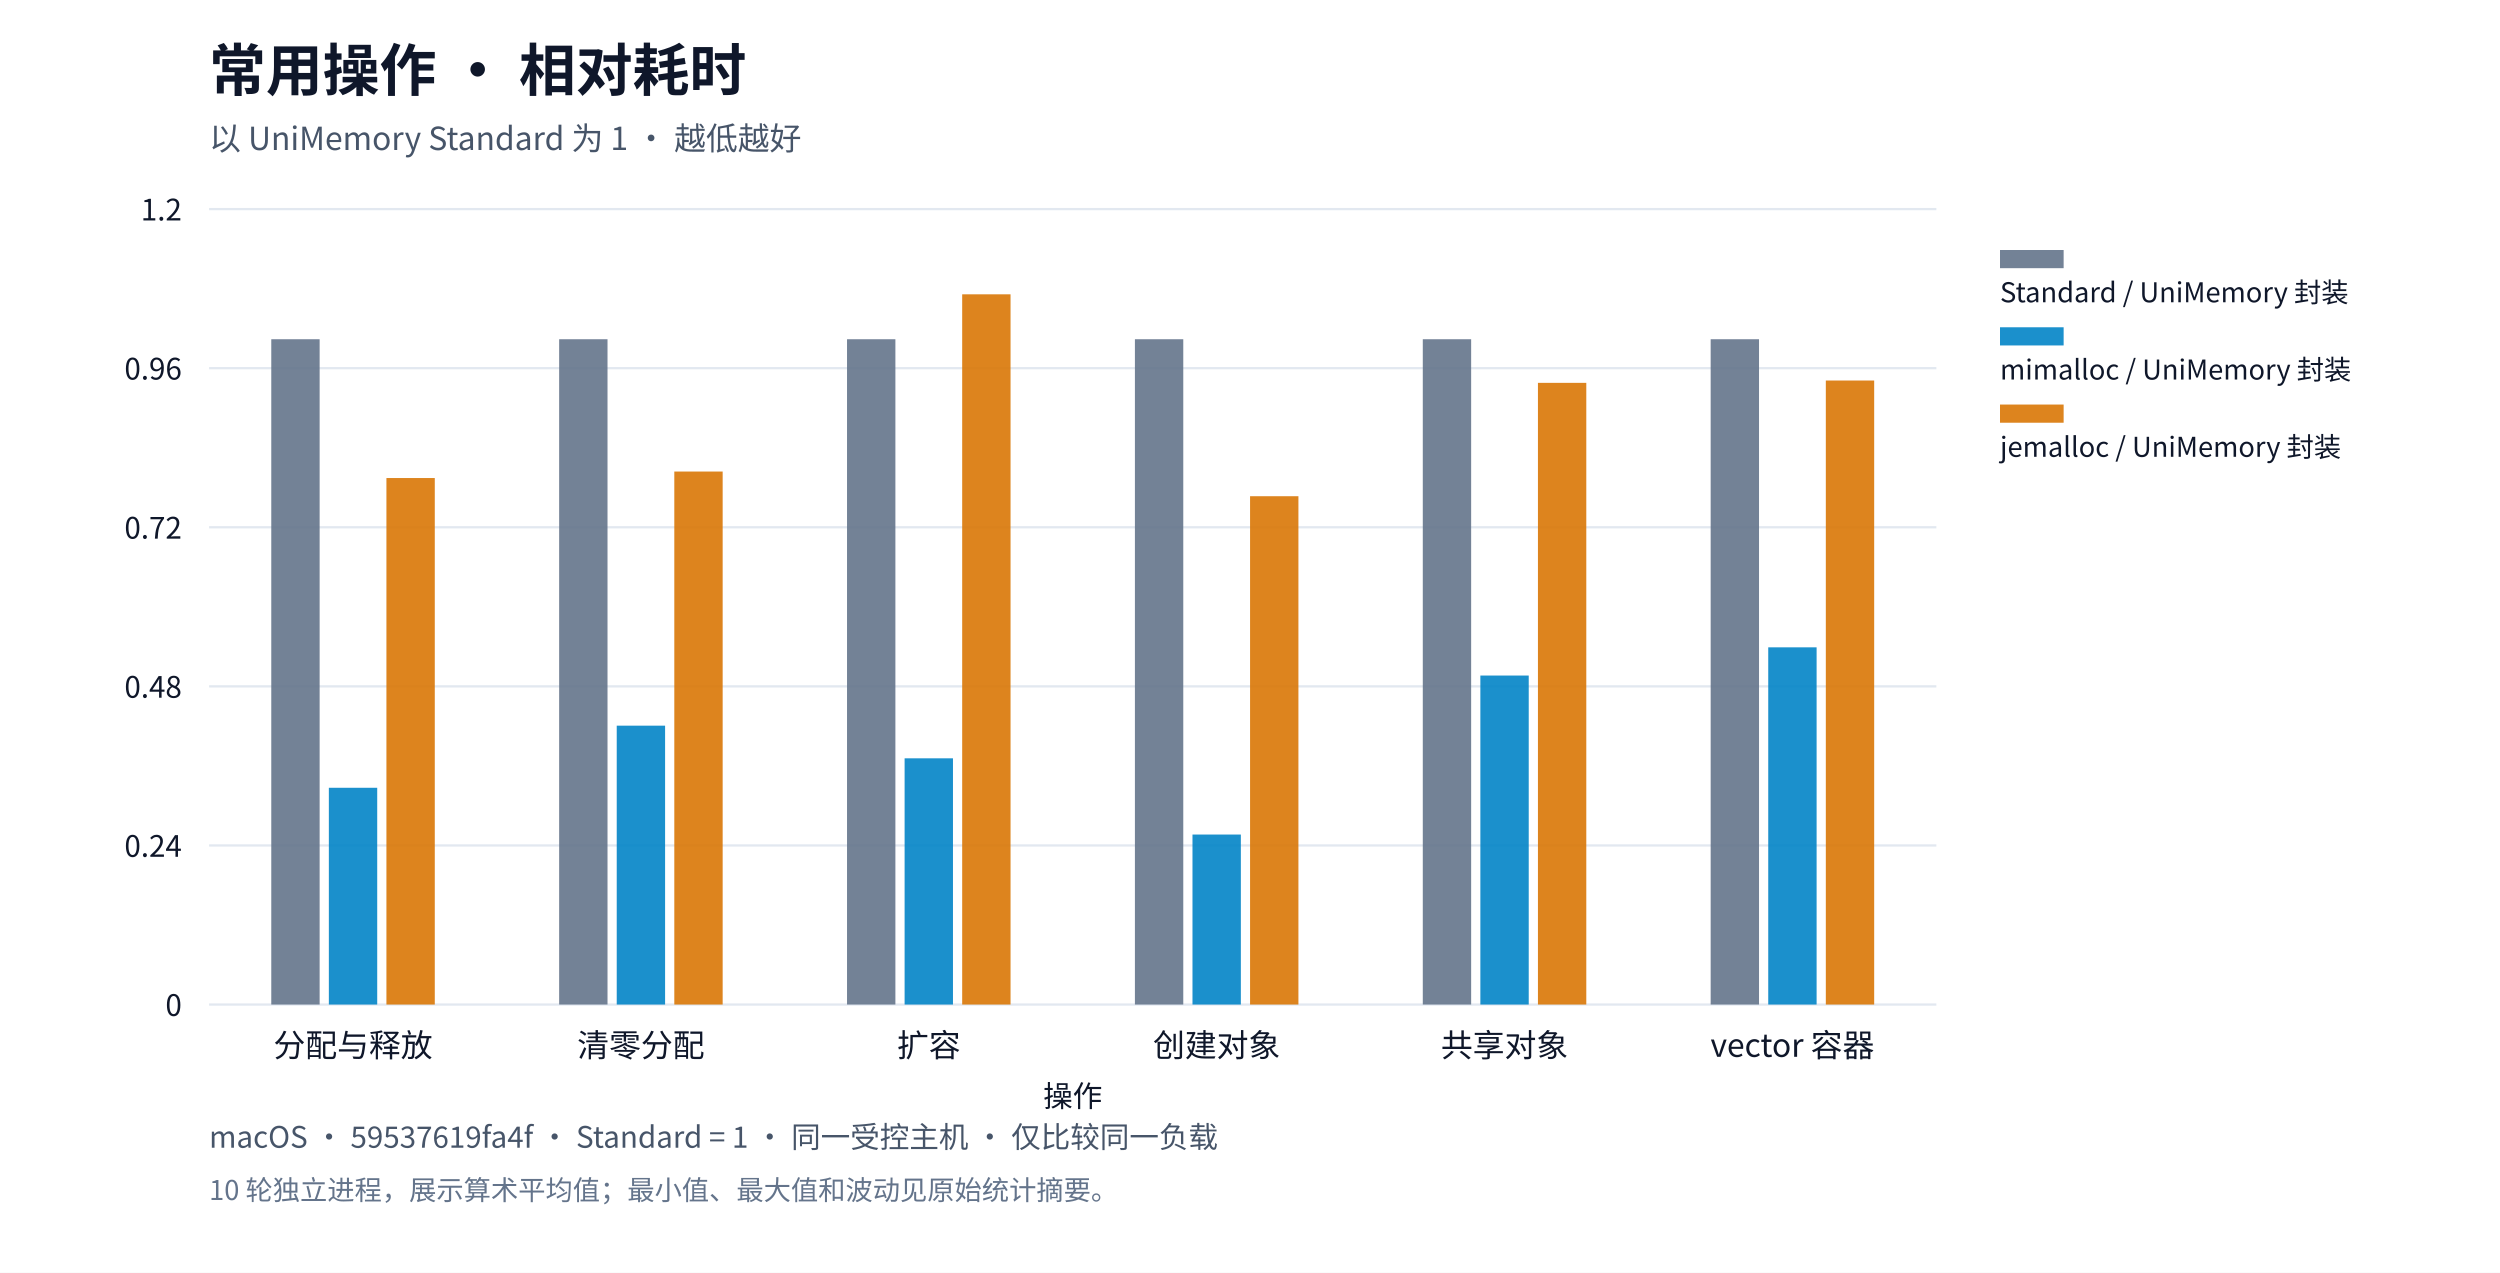
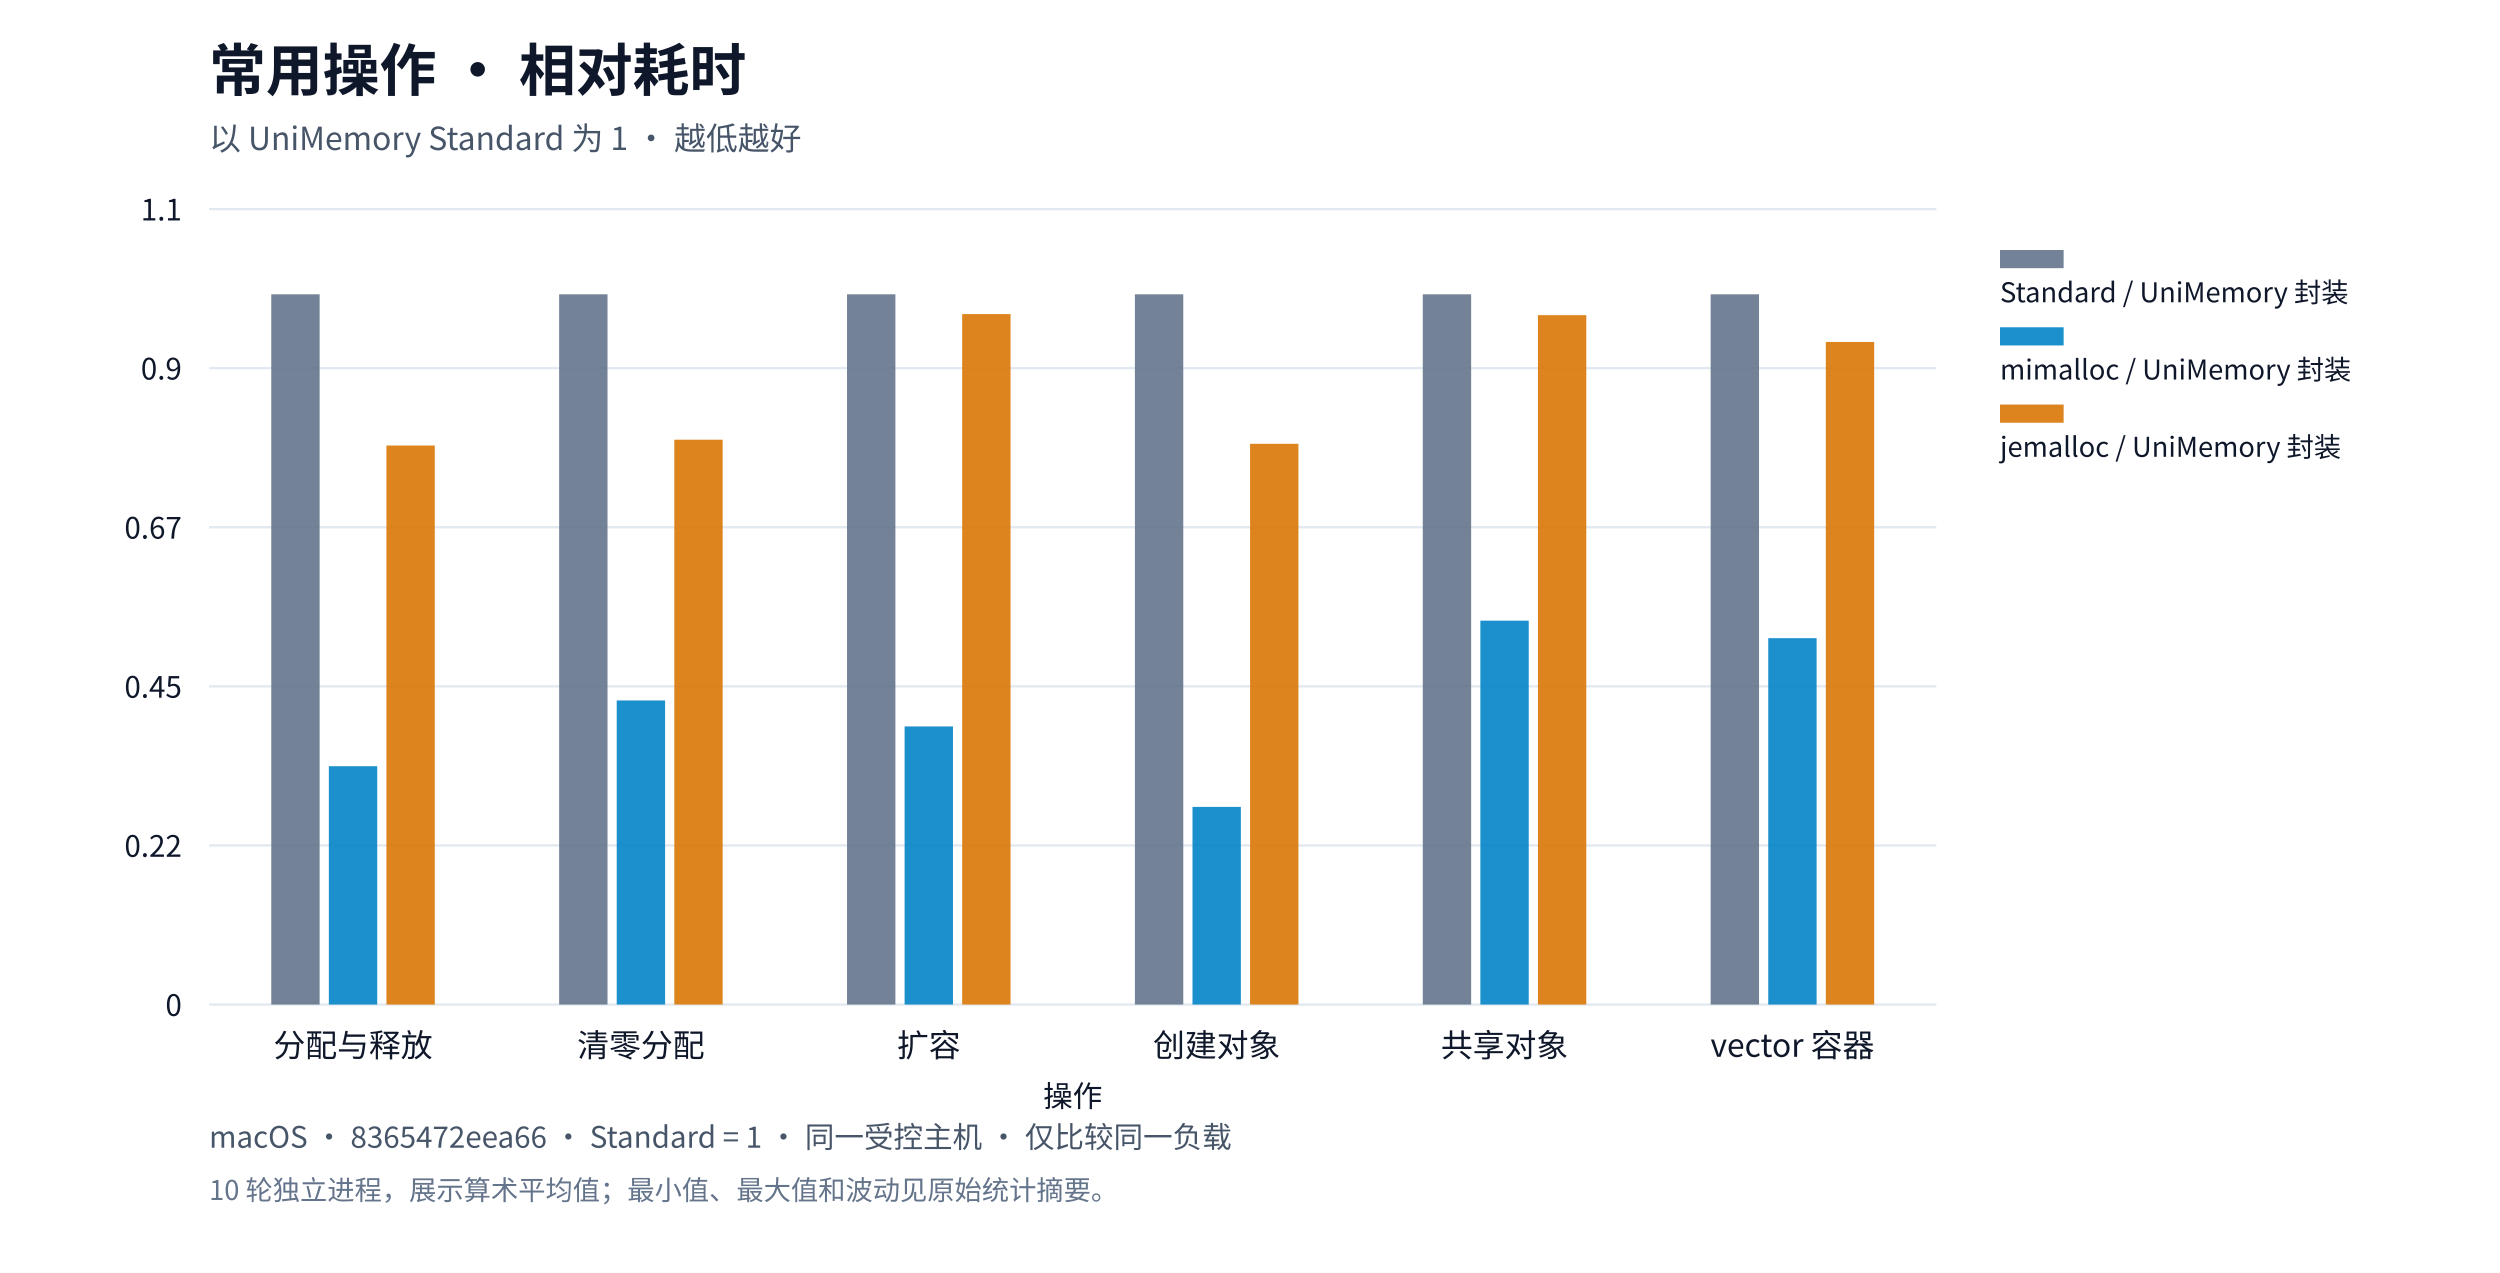
<svg xmlns="http://www.w3.org/2000/svg" xml:lang="zh-CN" viewBox="0 0 1100 560" role="img">
  <rect width="1100" height="560" fill="#ffffff" />
  <g font-family="system-ui,Segoe UI,Microsoft YaHei,PingFang SC,Noto Sans CJK SC,sans-serif" fill="#0f172a">
    <text x="92" y="40" font-size="25" font-weight="650">常用操作 · 相对耗时</text>
    <text x="92" y="66" font-size="14" fill="#475569">以 UniMemory Standard 为 1 · 越低越好</text>
    <defs>
      <pattern id="standard-basic" width="6" height="6" patternUnits="userSpaceOnUse">
        <rect width="6" height="6" fill="#64748b" />
        <path d="M0,6L6,0" stroke="#ffffff" stroke-opacity="0.6" stroke-width="1.2" />
      </pattern>
      <pattern id="mimalloc-basic" width="6" height="6" patternUnits="userSpaceOnUse">
        <rect width="6" height="6" fill="#0284c7" />
        <path d="M0,6L6,0" stroke="#ffffff" stroke-opacity="0.6" stroke-width="1.2" />
      </pattern>
      <pattern id="jemalloc-basic" width="6" height="6" patternUnits="userSpaceOnUse">
        <rect width="6" height="6" fill="#d97706" />
        <path d="M0,6L6,0" stroke="#ffffff" stroke-opacity="0.6" stroke-width="1.2" />
      </pattern>
    </defs>
    <path d="M92,442.0h760" stroke="#e2e8f0" />
    <text x="80" y="447.0" text-anchor="end" font-size="13">0</text>
    <path d="M92,372.0h760" stroke="#e2e8f0" />
-     <text x="80" y="377.0" text-anchor="end" font-size="13">0.24</text>
+     <text x="80" y="377.0" text-anchor="end" font-size="13">0.22</text>
    <path d="M92,302.0h760" stroke="#e2e8f0" />
-     <text x="80" y="307.0" text-anchor="end" font-size="13">0.48</text>
+     <text x="80" y="307.0" text-anchor="end" font-size="13">0.45</text>
    <path d="M92,232.0h760" stroke="#e2e8f0" />
-     <text x="80" y="237.0" text-anchor="end" font-size="13">0.72</text>
+     <text x="80" y="237.0" text-anchor="end" font-size="13">0.67</text>
    <path d="M92,162.0h760" stroke="#e2e8f0" />
-     <text x="80" y="167.0" text-anchor="end" font-size="13">0.96</text>
+     <text x="80" y="167.0" text-anchor="end" font-size="13">0.9</text>
    <path d="M92,92.0h760" stroke="#e2e8f0" />
-     <text x="80" y="97.0" text-anchor="end" font-size="13">1.2</text>
+     <text x="80" y="97.0" text-anchor="end" font-size="13">1.1</text>
    <text x="155.333" y="465" text-anchor="middle" font-size="14">分配与释放</text>
    <text x="282.0" y="465" text-anchor="middle" font-size="14">清零分配</text>
    <text x="408.667" y="465" text-anchor="middle" font-size="14">扩容</text>
    <text x="535.333" y="465" text-anchor="middle" font-size="14">创建对象</text>
    <text x="662.0" y="465" text-anchor="middle" font-size="14">共享对象</text>
    <text x="788.667" y="465" text-anchor="middle" font-size="14">vector 容器</text>
-     <rect data-path="disabled" x="119.36" y="149.263" width="21.28" height="292.737" fill="#64748b" opacity="0.9" />
-     <rect data-path="disabled" x="246.027" y="149.263" width="21.28" height="292.737" fill="#64748b" opacity="0.9" />
-     <rect data-path="disabled" x="372.693" y="149.263" width="21.28" height="292.737" fill="#64748b" opacity="0.9" />
-     <rect data-path="disabled" x="499.36" y="149.263" width="21.28" height="292.737" fill="#64748b" opacity="0.9" />
-     <rect data-path="disabled" x="626.027" y="149.263" width="21.28" height="292.737" fill="#64748b" opacity="0.9" />
-     <rect data-path="disabled" x="752.693" y="149.263" width="21.28" height="292.737" fill="#64748b" opacity="0.9" />
+     <rect data-path="disabled" x="119.36" y="129.5" width="21.28" height="312.5" fill="#64748b" opacity="0.9" />
+     <rect data-path="disabled" x="246.027" y="129.5" width="21.28" height="312.5" fill="#64748b" opacity="0.9" />
+     <rect data-path="disabled" x="372.693" y="129.5" width="21.28" height="312.5" fill="#64748b" opacity="0.9" />
+     <rect data-path="disabled" x="499.36" y="129.5" width="21.28" height="312.5" fill="#64748b" opacity="0.9" />
+     <rect data-path="disabled" x="626.027" y="129.5" width="21.28" height="312.5" fill="#64748b" opacity="0.9" />
+     <rect data-path="disabled" x="752.693" y="129.5" width="21.28" height="312.5" fill="#64748b" opacity="0.9" />
    <rect data-path="disabled" x="880" y="110" width="28" height="8" fill="#64748b" opacity="0.9" />
    <text x="880" y="133" font-size="12">Standard / UniMemory 封装</text>
-     <rect data-path="disabled" x="144.693" y="346.624" width="21.28" height="95.376" fill="#0284c7" opacity="0.9" />
-     <rect data-path="disabled" x="271.36" y="319.291" width="21.28" height="122.709" fill="#0284c7" opacity="0.9" />
-     <rect data-path="disabled" x="398.027" y="333.66" width="21.28" height="108.34" fill="#0284c7" opacity="0.9" />
-     <rect data-path="disabled" x="524.693" y="367.199" width="21.28" height="74.801" fill="#0284c7" opacity="0.9" />
-     <rect data-path="disabled" x="651.36" y="297.239" width="21.28" height="144.761" fill="#0284c7" opacity="0.9" />
-     <rect data-path="disabled" x="778.027" y="284.826" width="21.28" height="157.174" fill="#0284c7" opacity="0.9" />
+     <rect data-path="disabled" x="144.693" y="337.13" width="21.28" height="104.87" fill="#0284c7" opacity="0.9" />
+     <rect data-path="disabled" x="271.36" y="308.2" width="21.28" height="133.8" fill="#0284c7" opacity="0.9" />
+     <rect data-path="disabled" x="398.027" y="319.635" width="21.28" height="122.365" fill="#0284c7" opacity="0.9" />
+     <rect data-path="disabled" x="524.693" y="355.038" width="21.28" height="86.962" fill="#0284c7" opacity="0.9" />
+     <rect data-path="disabled" x="651.36" y="273.089" width="21.28" height="168.911" fill="#0284c7" opacity="0.9" />
+     <rect data-path="disabled" x="778.027" y="280.794" width="21.28" height="161.206" fill="#0284c7" opacity="0.9" />
    <rect data-path="disabled" x="880" y="144" width="28" height="8" fill="#0284c7" opacity="0.9" />
    <text x="880" y="167" font-size="12">mimalloc / UniMemory 封装</text>
-     <rect data-path="disabled" x="170.027" y="210.333" width="21.28" height="231.667" fill="#d97706" opacity="0.9" />
-     <rect data-path="disabled" x="296.693" y="207.476" width="21.28" height="234.524" fill="#d97706" opacity="0.9" />
-     <rect data-path="disabled" x="423.36" y="129.5" width="21.28" height="312.5" fill="#d97706" opacity="0.9" />
-     <rect data-path="disabled" x="550.027" y="218.332" width="21.28" height="223.668" fill="#d97706" opacity="0.9" />
-     <rect data-path="disabled" x="676.693" y="168.455" width="21.28" height="273.545" fill="#d97706" opacity="0.9" />
-     <rect data-path="disabled" x="803.36" y="167.428" width="21.28" height="274.572" fill="#d97706" opacity="0.9" />
+     <rect data-path="disabled" x="170.027" y="196.031" width="21.28" height="245.969" fill="#d97706" opacity="0.9" />
+     <rect data-path="disabled" x="296.693" y="193.47" width="21.28" height="248.53" fill="#d97706" opacity="0.9" />
+     <rect data-path="disabled" x="423.36" y="138.202" width="21.28" height="303.798" fill="#d97706" opacity="0.9" />
+     <rect data-path="disabled" x="550.027" y="195.27" width="21.28" height="246.73" fill="#d97706" opacity="0.9" />
+     <rect data-path="disabled" x="676.693" y="138.67" width="21.28" height="303.33" fill="#d97706" opacity="0.9" />
+     <rect data-path="disabled" x="803.36" y="150.467" width="21.28" height="291.533" fill="#d97706" opacity="0.9" />
    <rect data-path="disabled" x="880" y="178" width="28" height="8" fill="#d97706" opacity="0.9" />
    <text x="880" y="201" font-size="12">jemalloc / UniMemory 封装</text>
    <text x="472" y="487" text-anchor="middle" font-size="13">操作</text>
-     <text x="92" y="505" font-size="13" fill="#475569">macOS · 59537619fa4f · Standard = 1 · 同一受控主机 · 仅比较同一负载</text>
+     <text x="92" y="505" font-size="13" fill="#475569">macOS · 8365472eea66 · Standard = 1 · 同一受控主机 · 仅比较同一负载</text>
    <text x="92" y="528" font-size="12" fill="#64748b">10 轮独立进程，展示算术平均值；最小值、最大值和波动见原始统计摘要。</text>
  </g>
</svg>
